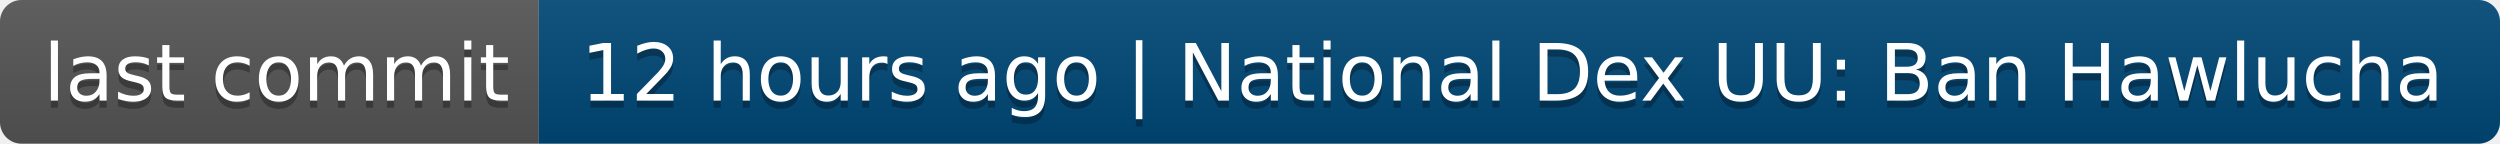
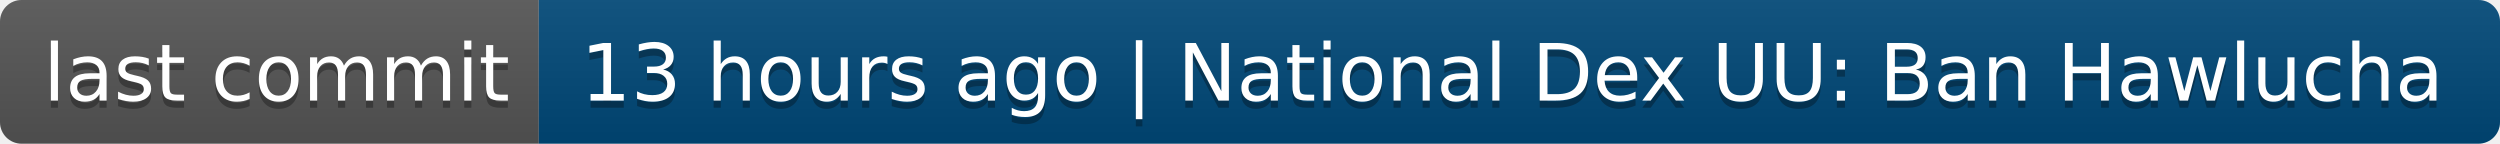
- <svg xmlns="http://www.w3.org/2000/svg" width="348" height="20" role="img" aria-label="last commit: 12 hours ago | National Dex UU: Ban Hawlucha">
+ <svg xmlns="http://www.w3.org/2000/svg" width="348" height="20" role="img" aria-label="last commit: 13 hours ago | National Dex UU: Ban Hawlucha">
  <linearGradient id="s" x2="0" y2="100%">
    <stop offset="0" stop-color="#bbb" stop-opacity=".1" />
    <stop offset="1" stop-opacity=".1" />
  </linearGradient>
  <clipPath id="r">
    <rect width="348" height="20" rx="3" fill="#fff" />
  </clipPath>
  <g clip-path="url(#r)">
    <rect width="75" height="20" fill="#555" />
    <rect x="75" width="273" height="20" fill="#004878" />
    <rect width="348" height="20" fill="url(#s)" />
  </g>
  <g fill="#fff" text-anchor="middle" font-family="Verdana,Geneva,DejaVu Sans,sans-serif" text-rendering="geometricPrecision" font-size="110">
    <text aria-hidden="true" x="385" y="150" fill="#010101" fill-opacity=".3" transform="scale(.1)" textLength="650">last commit</text>
    <text x="385" y="140" transform="scale(.1)" fill="#fff" textLength="650">last commit</text>
-     <text aria-hidden="true" x="2105" y="150" fill="#010101" fill-opacity=".3" transform="scale(.1)" textLength="2630">12 hours ago | National Dex UU: Ban Hawlucha</text>
-     <text x="2105" y="140" transform="scale(.1)" fill="#fff" textLength="2630">12 hours ago | National Dex UU: Ban Hawlucha</text>
+     <text aria-hidden="true" x="2105" y="150" fill="#010101" fill-opacity=".3" transform="scale(.1)" textLength="2630">13 hours ago | National Dex UU: Ban Hawlucha</text>
+     <text x="2105" y="140" transform="scale(.1)" fill="#fff" textLength="2630">13 hours ago | National Dex UU: Ban Hawlucha</text>
  </g>
</svg>
